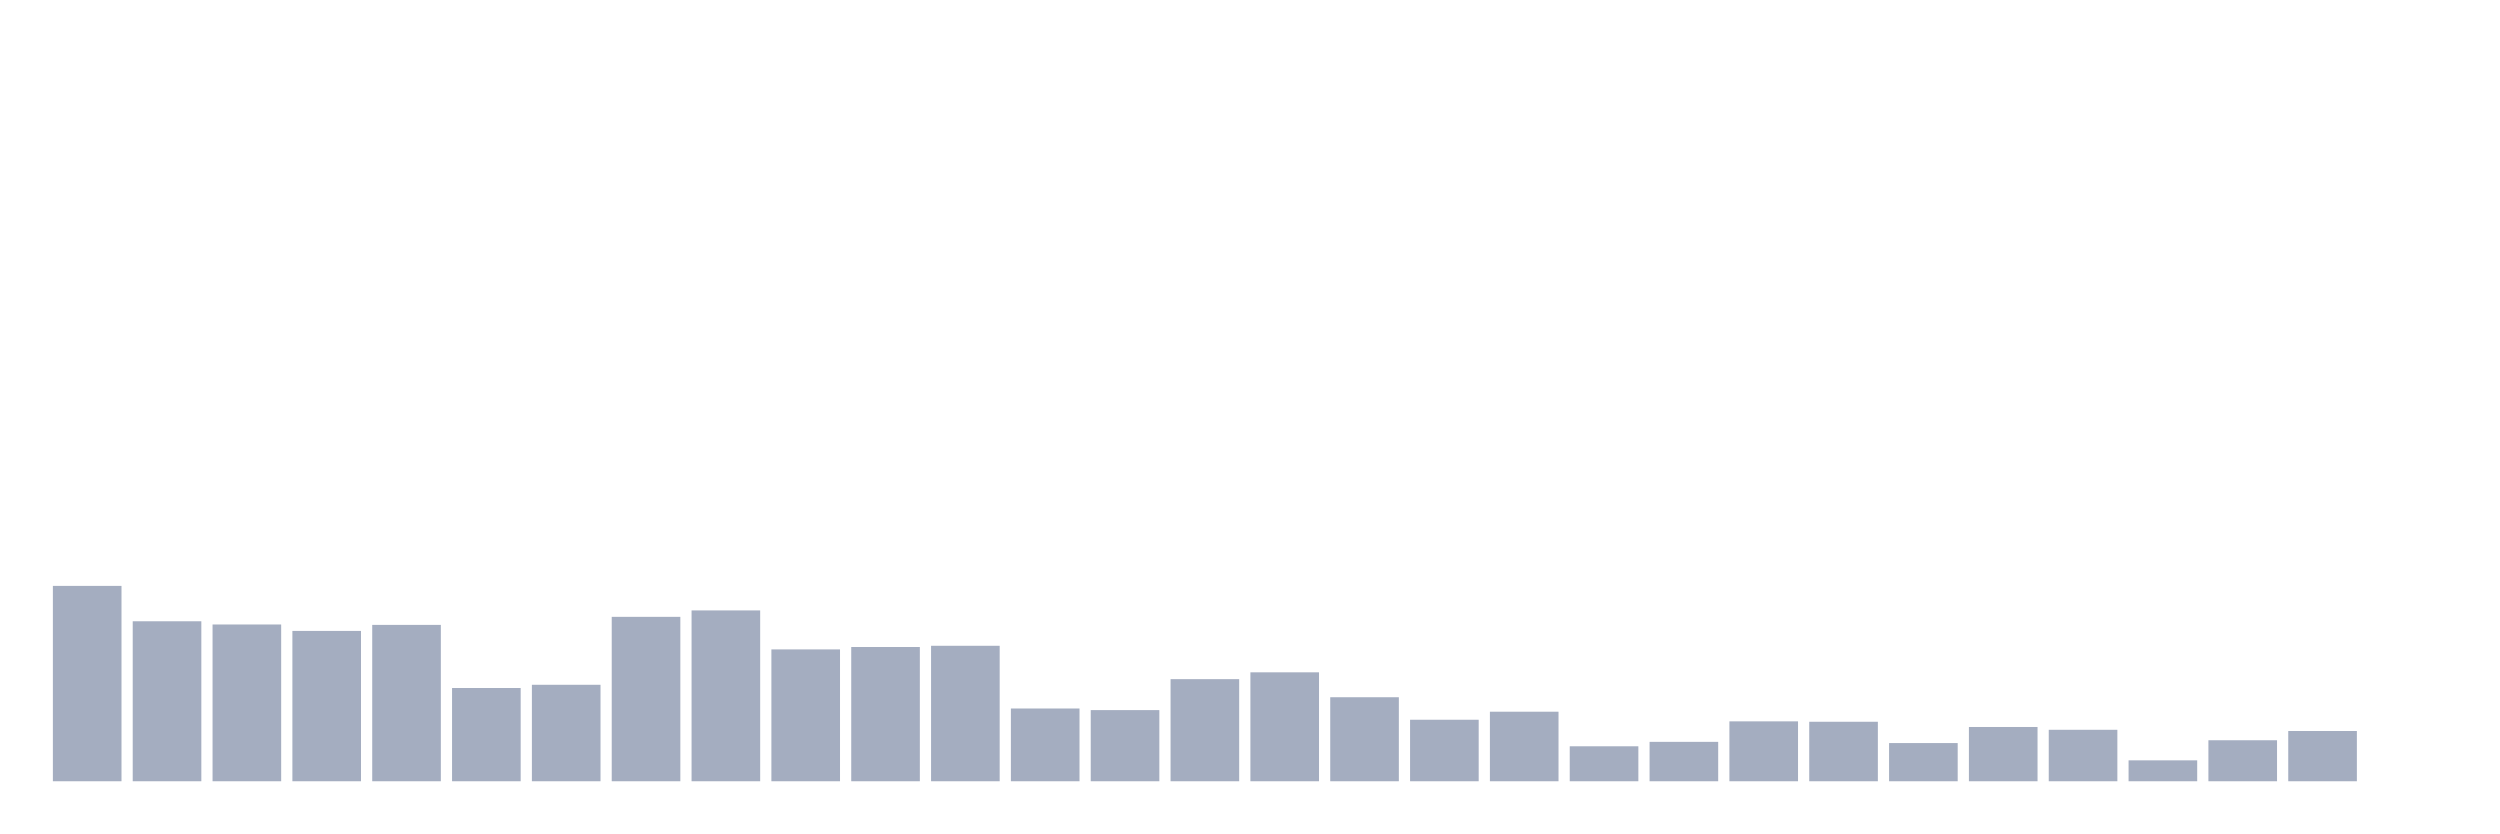
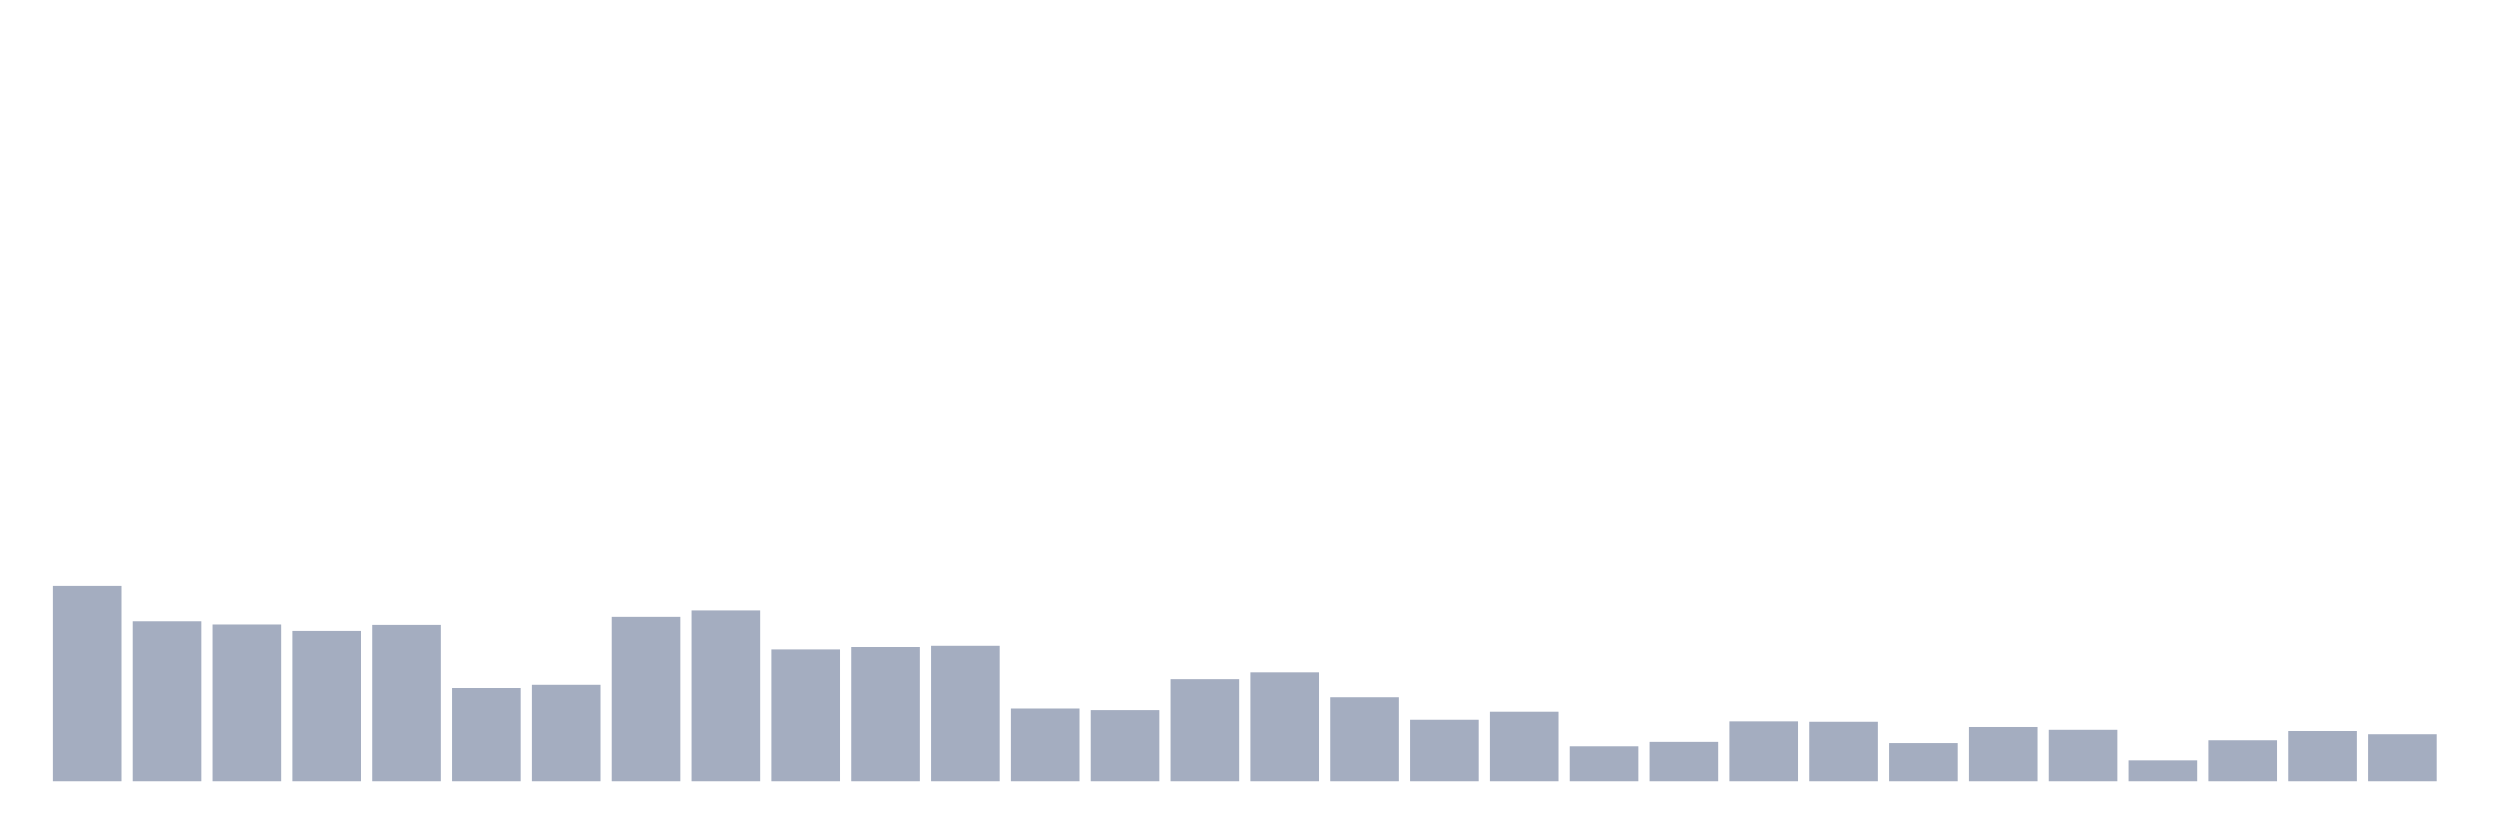
<svg xmlns="http://www.w3.org/2000/svg" viewBox="0 0 480 160">
  <g transform="translate(10,10)">
    <rect class="bar" x="0.153" width="13.175" y="102.492" height="37.508" fill="rgb(164,173,192)" />
    <rect class="bar" x="15.482" width="13.175" y="109.283" height="30.717" fill="rgb(164,173,192)" />
    <rect class="bar" x="30.81" width="13.175" y="109.901" height="30.099" fill="rgb(164,173,192)" />
    <rect class="bar" x="46.138" width="13.175" y="111.136" height="28.864" fill="rgb(164,173,192)" />
    <rect class="bar" x="61.466" width="13.175" y="109.978" height="30.022" fill="rgb(164,173,192)" />
    <rect class="bar" x="76.794" width="13.175" y="122.095" height="17.905" fill="rgb(164,173,192)" />
    <rect class="bar" x="92.123" width="13.175" y="121.477" height="18.523" fill="rgb(164,173,192)" />
    <rect class="bar" x="107.451" width="13.175" y="108.434" height="31.566" fill="rgb(164,173,192)" />
    <rect class="bar" x="122.779" width="13.175" y="107.2" height="32.8" fill="rgb(164,173,192)" />
    <rect class="bar" x="138.107" width="13.175" y="114.686" height="25.314" fill="rgb(164,173,192)" />
    <rect class="bar" x="153.436" width="13.175" y="114.223" height="25.777" fill="rgb(164,173,192)" />
    <rect class="bar" x="168.764" width="13.175" y="113.991" height="26.009" fill="rgb(164,173,192)" />
    <rect class="bar" x="184.092" width="13.175" y="126.031" height="13.969" fill="rgb(164,173,192)" />
    <rect class="bar" x="199.42" width="13.175" y="126.34" height="13.66" fill="rgb(164,173,192)" />
    <rect class="bar" x="214.748" width="13.175" y="120.397" height="19.603" fill="rgb(164,173,192)" />
    <rect class="bar" x="230.077" width="13.175" y="119.085" height="20.915" fill="rgb(164,173,192)" />
    <rect class="bar" x="245.405" width="13.175" y="123.87" height="16.13" fill="rgb(164,173,192)" />
    <rect class="bar" x="260.733" width="13.175" y="128.192" height="11.808" fill="rgb(164,173,192)" />
    <rect class="bar" x="276.061" width="13.175" y="126.648" height="13.352" fill="rgb(164,173,192)" />
    <rect class="bar" x="291.39" width="13.175" y="133.286" height="6.714" fill="rgb(164,173,192)" />
    <rect class="bar" x="306.718" width="13.175" y="132.437" height="7.563" fill="rgb(164,173,192)" />
    <rect class="bar" x="322.046" width="13.175" y="128.501" height="11.499" fill="rgb(164,173,192)" />
    <rect class="bar" x="337.374" width="13.175" y="128.578" height="11.422" fill="rgb(164,173,192)" />
    <rect class="bar" x="352.702" width="13.175" y="132.668" height="7.332" fill="rgb(164,173,192)" />
    <rect class="bar" x="368.031" width="13.175" y="129.581" height="10.419" fill="rgb(164,173,192)" />
    <rect class="bar" x="383.359" width="13.175" y="130.121" height="9.879" fill="rgb(164,173,192)" />
    <rect class="bar" x="398.687" width="13.175" y="135.987" height="4.013" fill="rgb(164,173,192)" />
    <rect class="bar" x="414.015" width="13.175" y="132.128" height="7.872" fill="rgb(164,173,192)" />
    <rect class="bar" x="429.344" width="13.175" y="130.353" height="9.647" fill="rgb(164,173,192)" />
-     <rect class="bar" x="444.672" width="13.175" y="140" height="0" fill="rgb(164,173,192)" />
+     <rect class="bar" x="444.672" width="13.175" y="130.97" height="9.03" fill="rgb(164,173,192)" />
  </g>
</svg>
